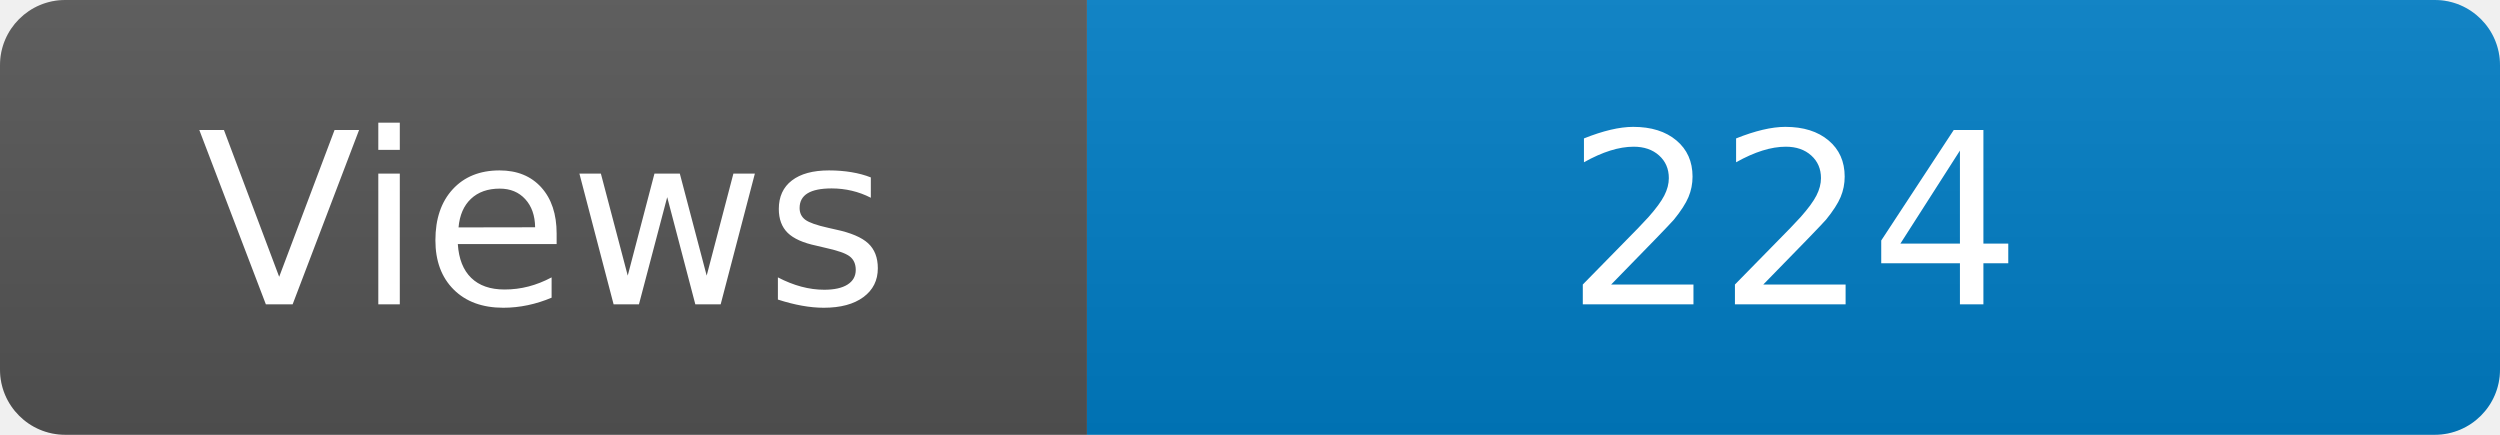
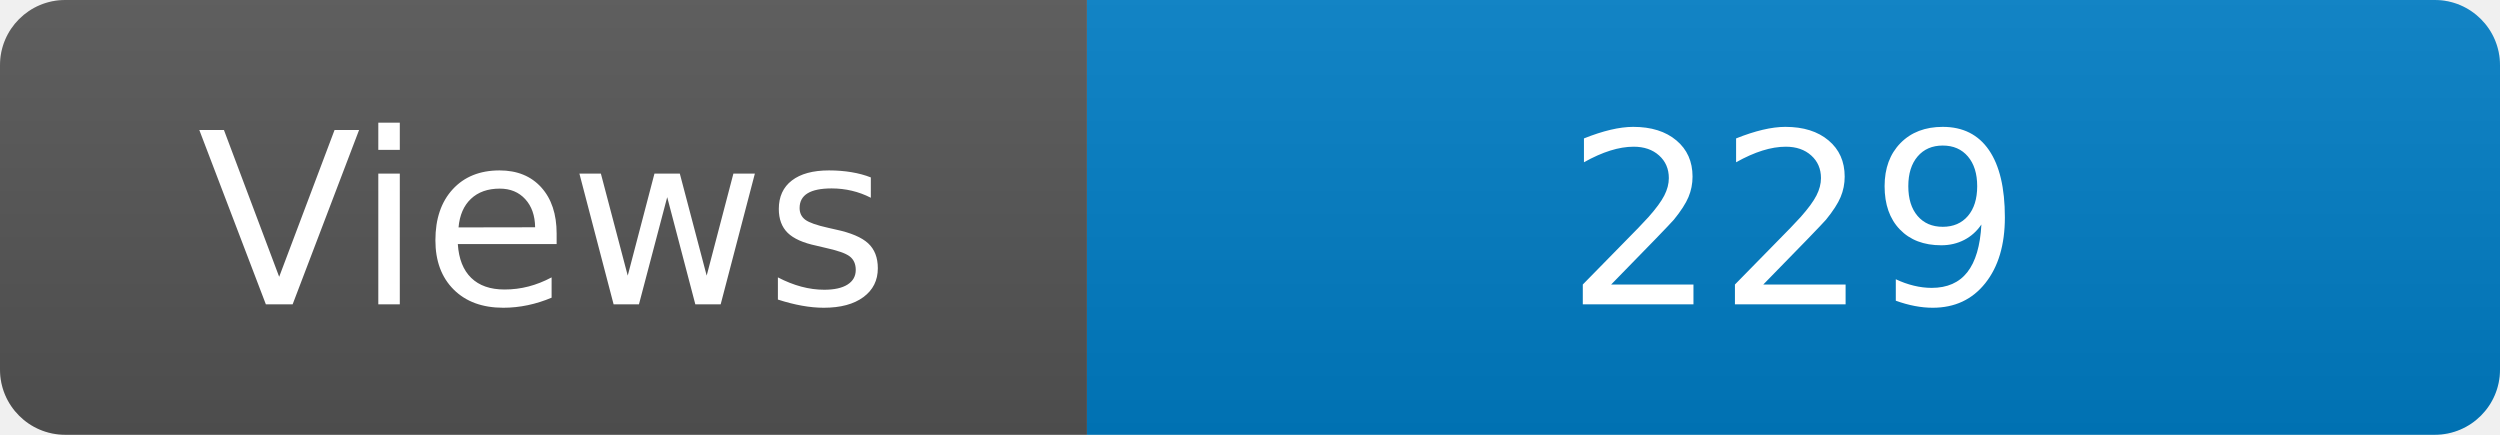
<svg xmlns="http://www.w3.org/2000/svg" width="115" height="20" role="img" aria-label="Maintained?: yes">
  <linearGradient id="s" x2="0" y2="100%">
    <stop offset="0" stop-color="#bbb" stop-opacity=".1" />
    <stop offset="1" stop-opacity=".1" />
  </linearGradient>
  <clipPath id="r">
    <rect width="115" height="20" rx="3" fill="#fff" />
  </clipPath>
  <g clip-path="url(#r)">
    <rect width="50" height="20" fill="#555" />
    <rect x="50" width="160" height="20" fill="#007ec6" />
    <rect width="115" height="20" fill="url(#s)" />
  </g>
  <g fill="#fff" text-anchor="middle" font-family="Verdana,Geneva,DejaVu Sans,sans-serif" font-size="110">
    <text x="250" y="140" transform="scale(.1)" fill="#fff">Views</text>
-     <text x="825" y="140" transform="scale(.1)" fill="#fff">224</text>
+     <text x="825" y="140" transform="scale(.1)" fill="#fff">229</text>
  </g>
</svg>
